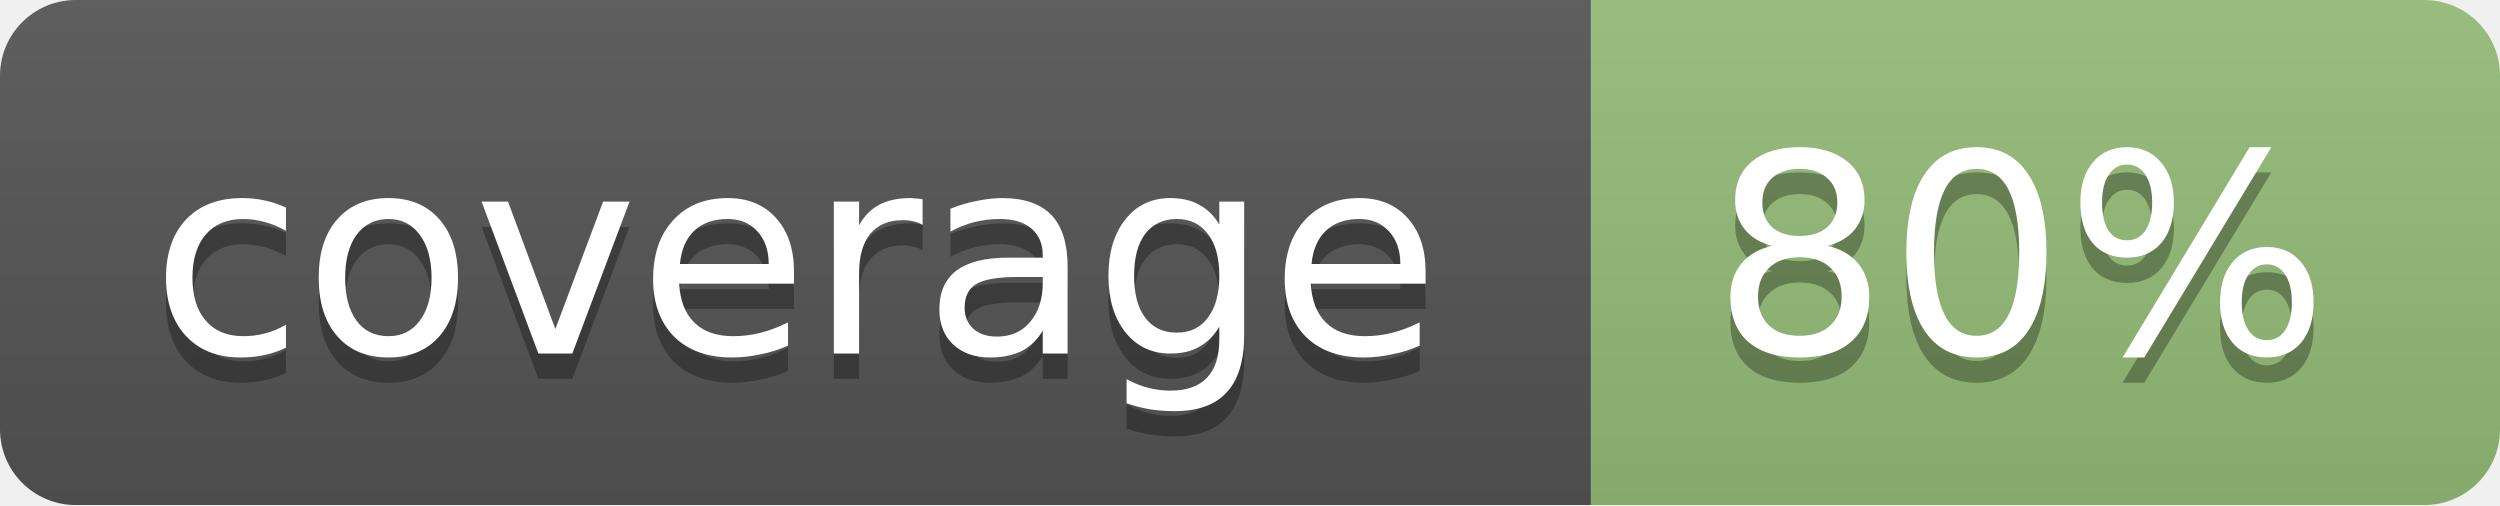
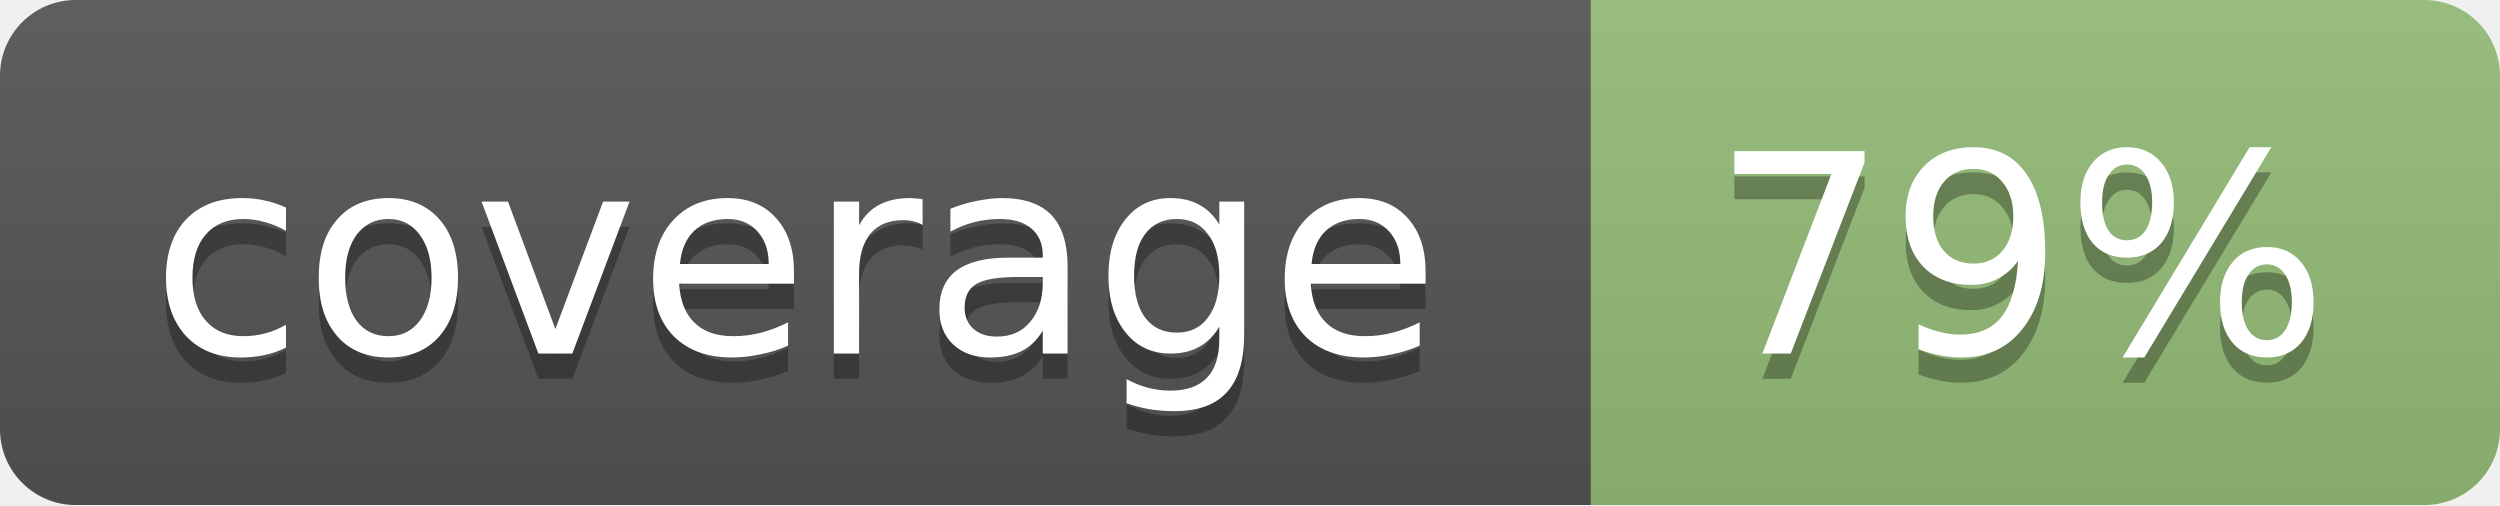
<svg xmlns="http://www.w3.org/2000/svg" width="99" height="20">
  <linearGradient id="b" x2="0" y2="100%">
    <stop offset="0" stop-color="#bbb" stop-opacity=".1" />
    <stop offset="1" stop-opacity=".1" />
  </linearGradient>
  <mask id="a">
    <rect width="99" height="20" rx="3" fill="#fff" />
  </mask>
  <g mask="url(#a)">
    <path fill="#555" d="M0 0h63v20H0z" />
    <path fill="#94bd77" d="M63 0h36v20H63z" />
    <path fill="url(#b)" d="M0 0h99v20H0z" />
  </g>
  <g fill="#fff" text-anchor="middle" font-family="DejaVu Sans,Verdana,Geneva,sans-serif" font-size="11">
    <text x="31.5" y="15" fill="#010101" fill-opacity=".3">coverage</text>
    <text x="31.5" y="14">coverage</text>
-     <text x="80" y="15" fill="#010101" fill-opacity=".3">80%</text>
-     <text x="80" y="14">80%</text>
+     <text x="80" y="15" fill="#010101" fill-opacity=".3">79%</text>
+     <text x="80" y="14">79%</text>
  </g>
</svg>
